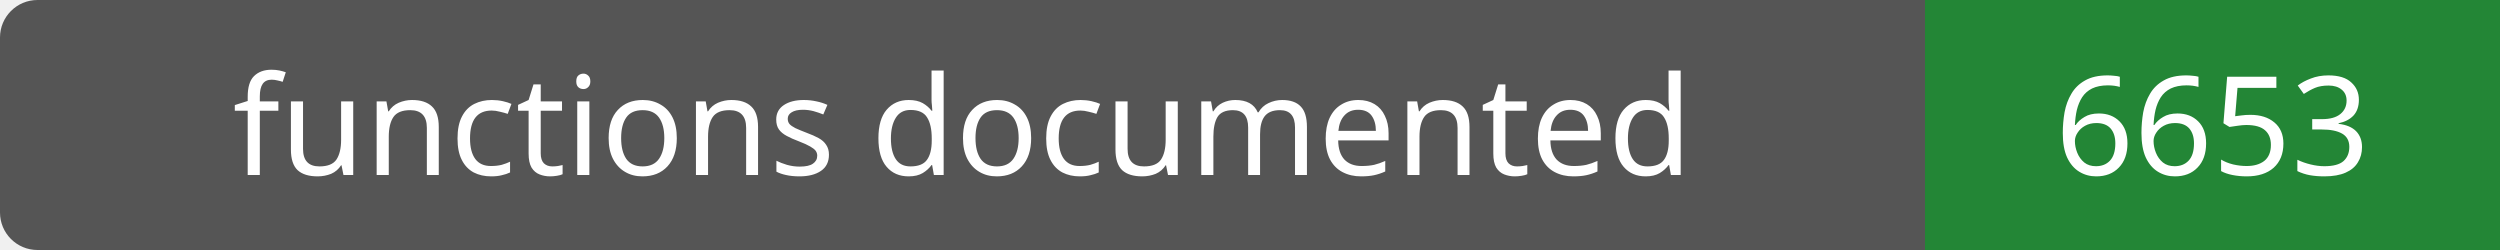
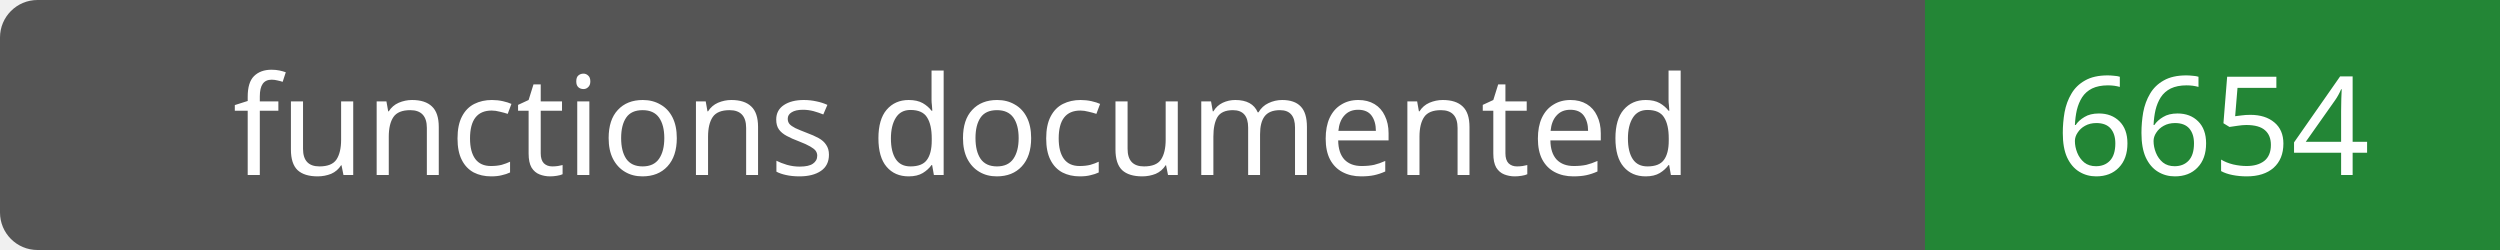
- <svg xmlns="http://www.w3.org/2000/svg" width="200" height="20" role="img" aria-label="functions documented: 6653">
+ <svg xmlns="http://www.w3.org/2000/svg" width="200" height="20" role="img" aria-label="functions documented: 6654">
  <rect width="200" height="20" rx="3" fill="#555" />
  <path fill="#238636" d="M154 0h46v20H154z" />
  <g fill="#fff" text-anchor="middle" font-family="Verdana,sans-serif" font-size="11">
    <text x="77.0" y="14">functions documented</text>
-     <text x="177.0" y="14">6653</text>
+     <text x="177.0" y="14">6654</text>
  </g>
</svg>
